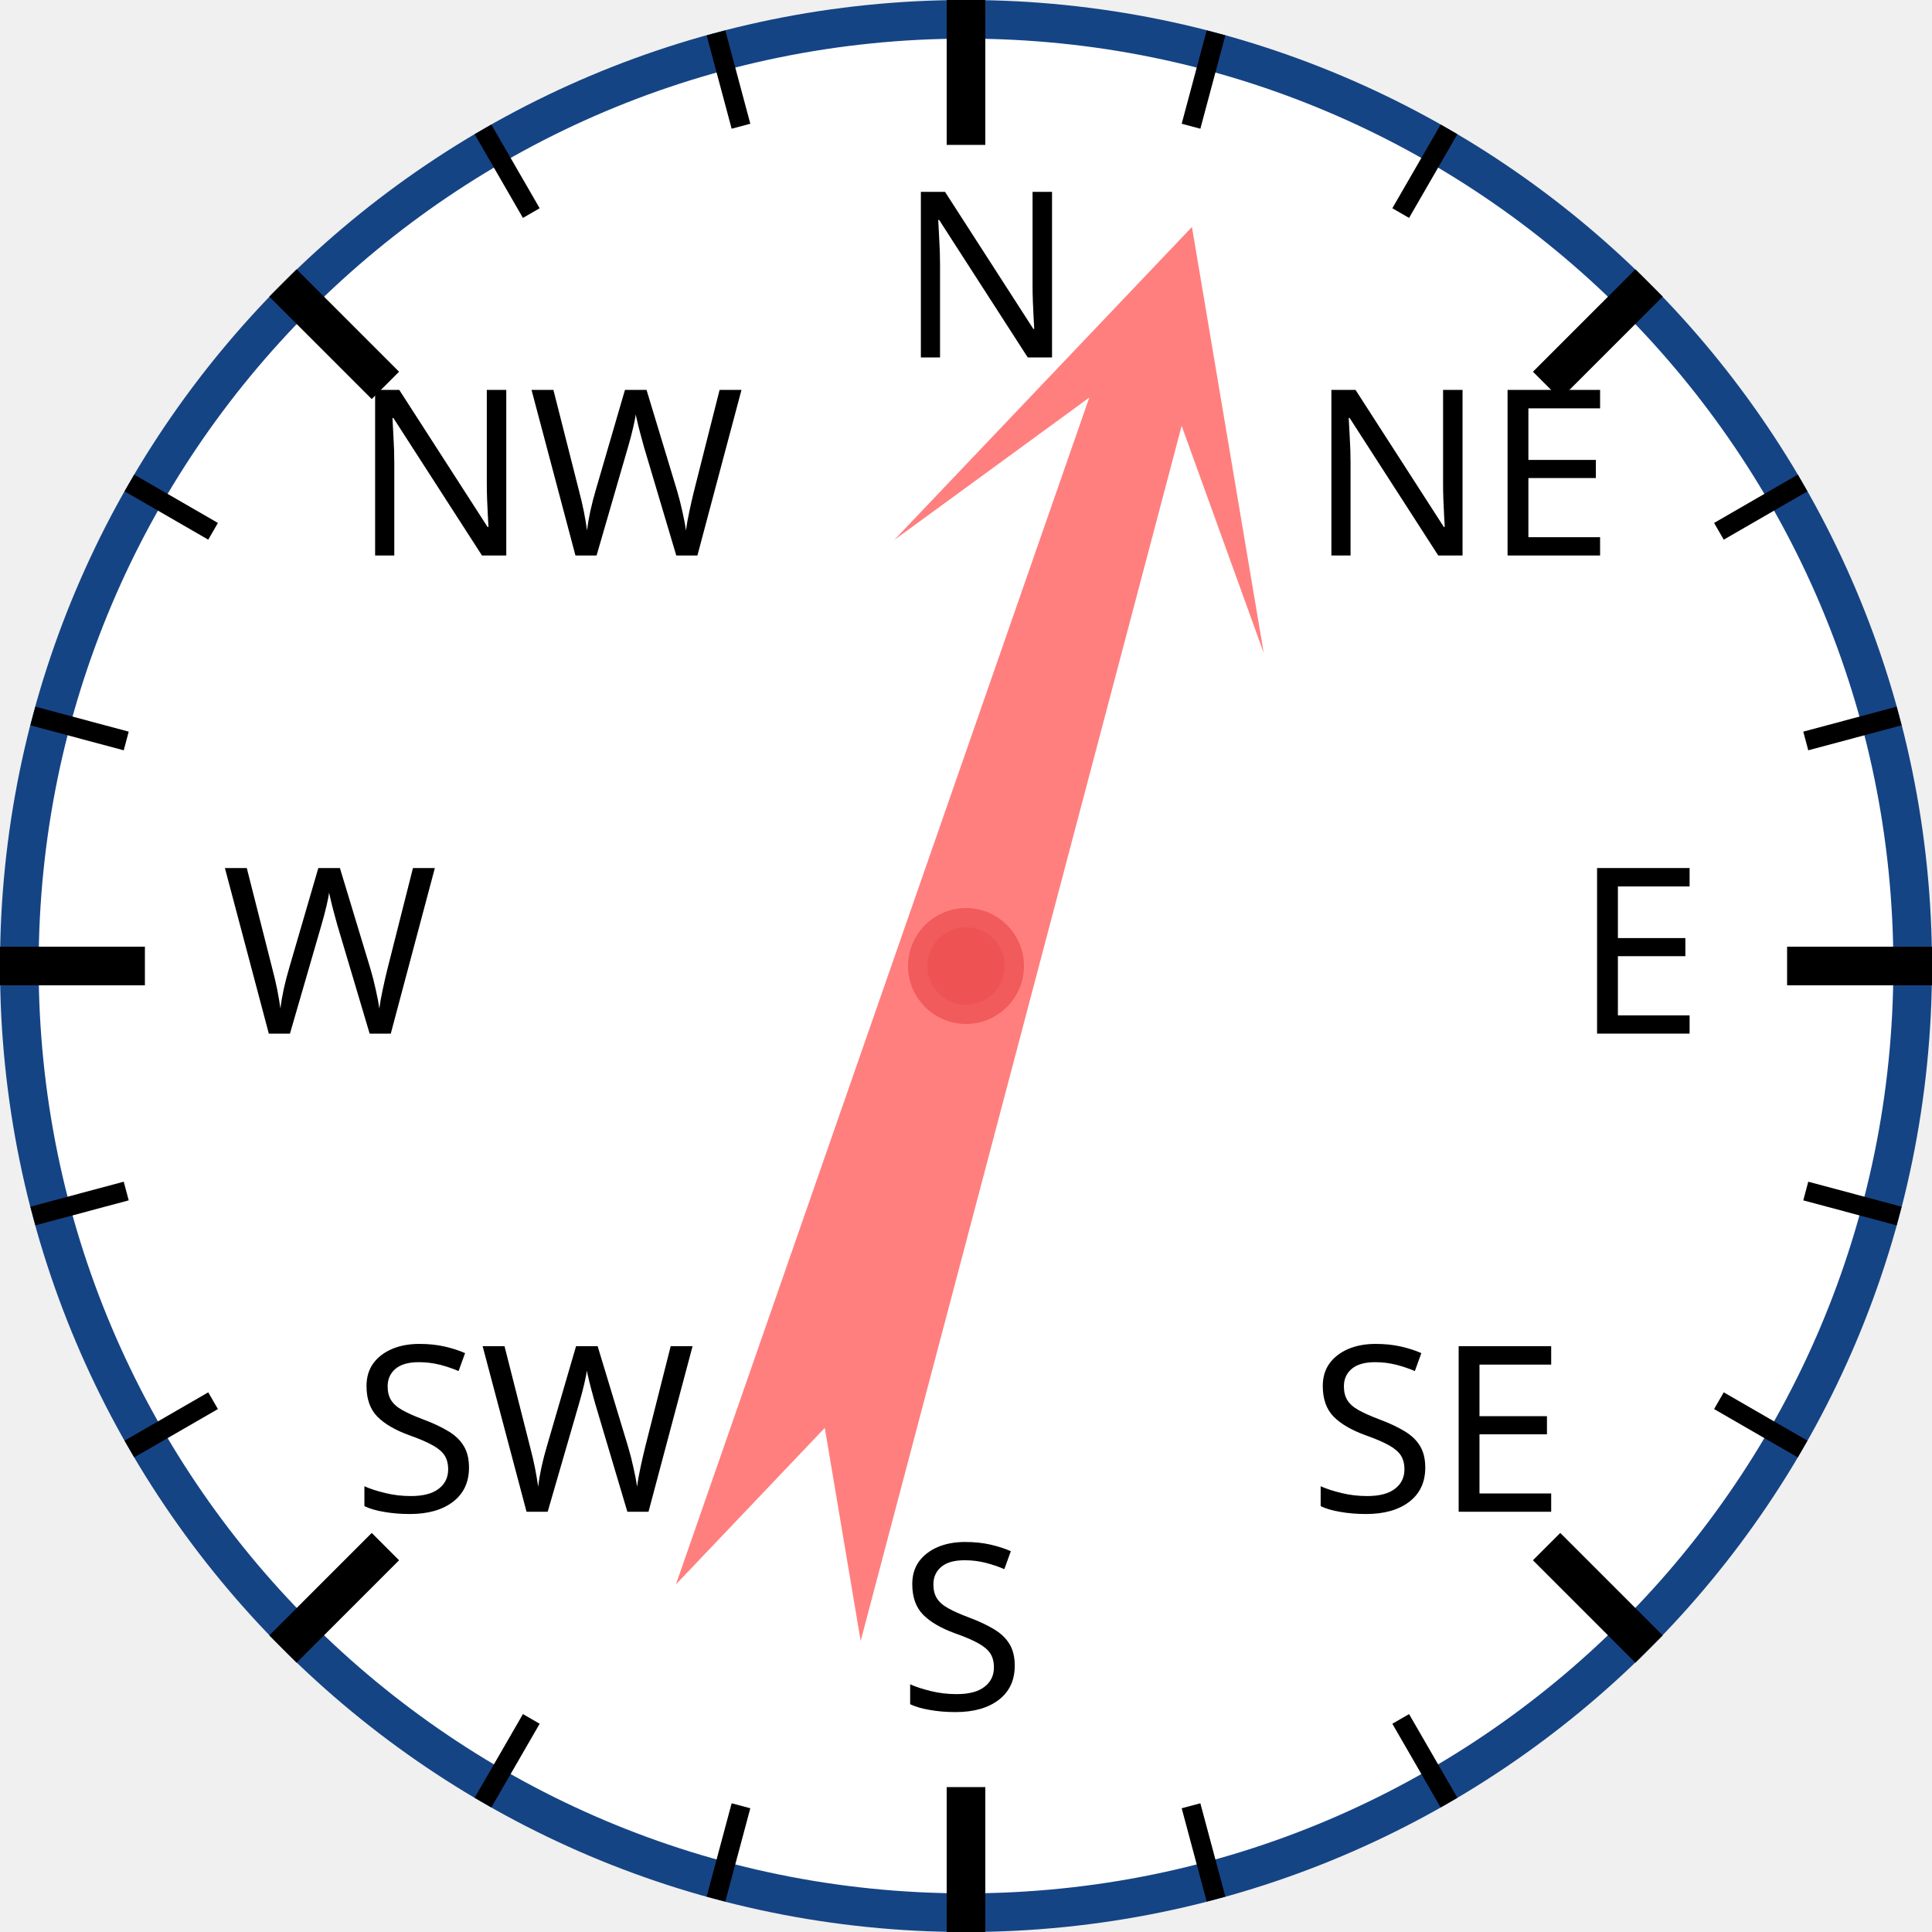
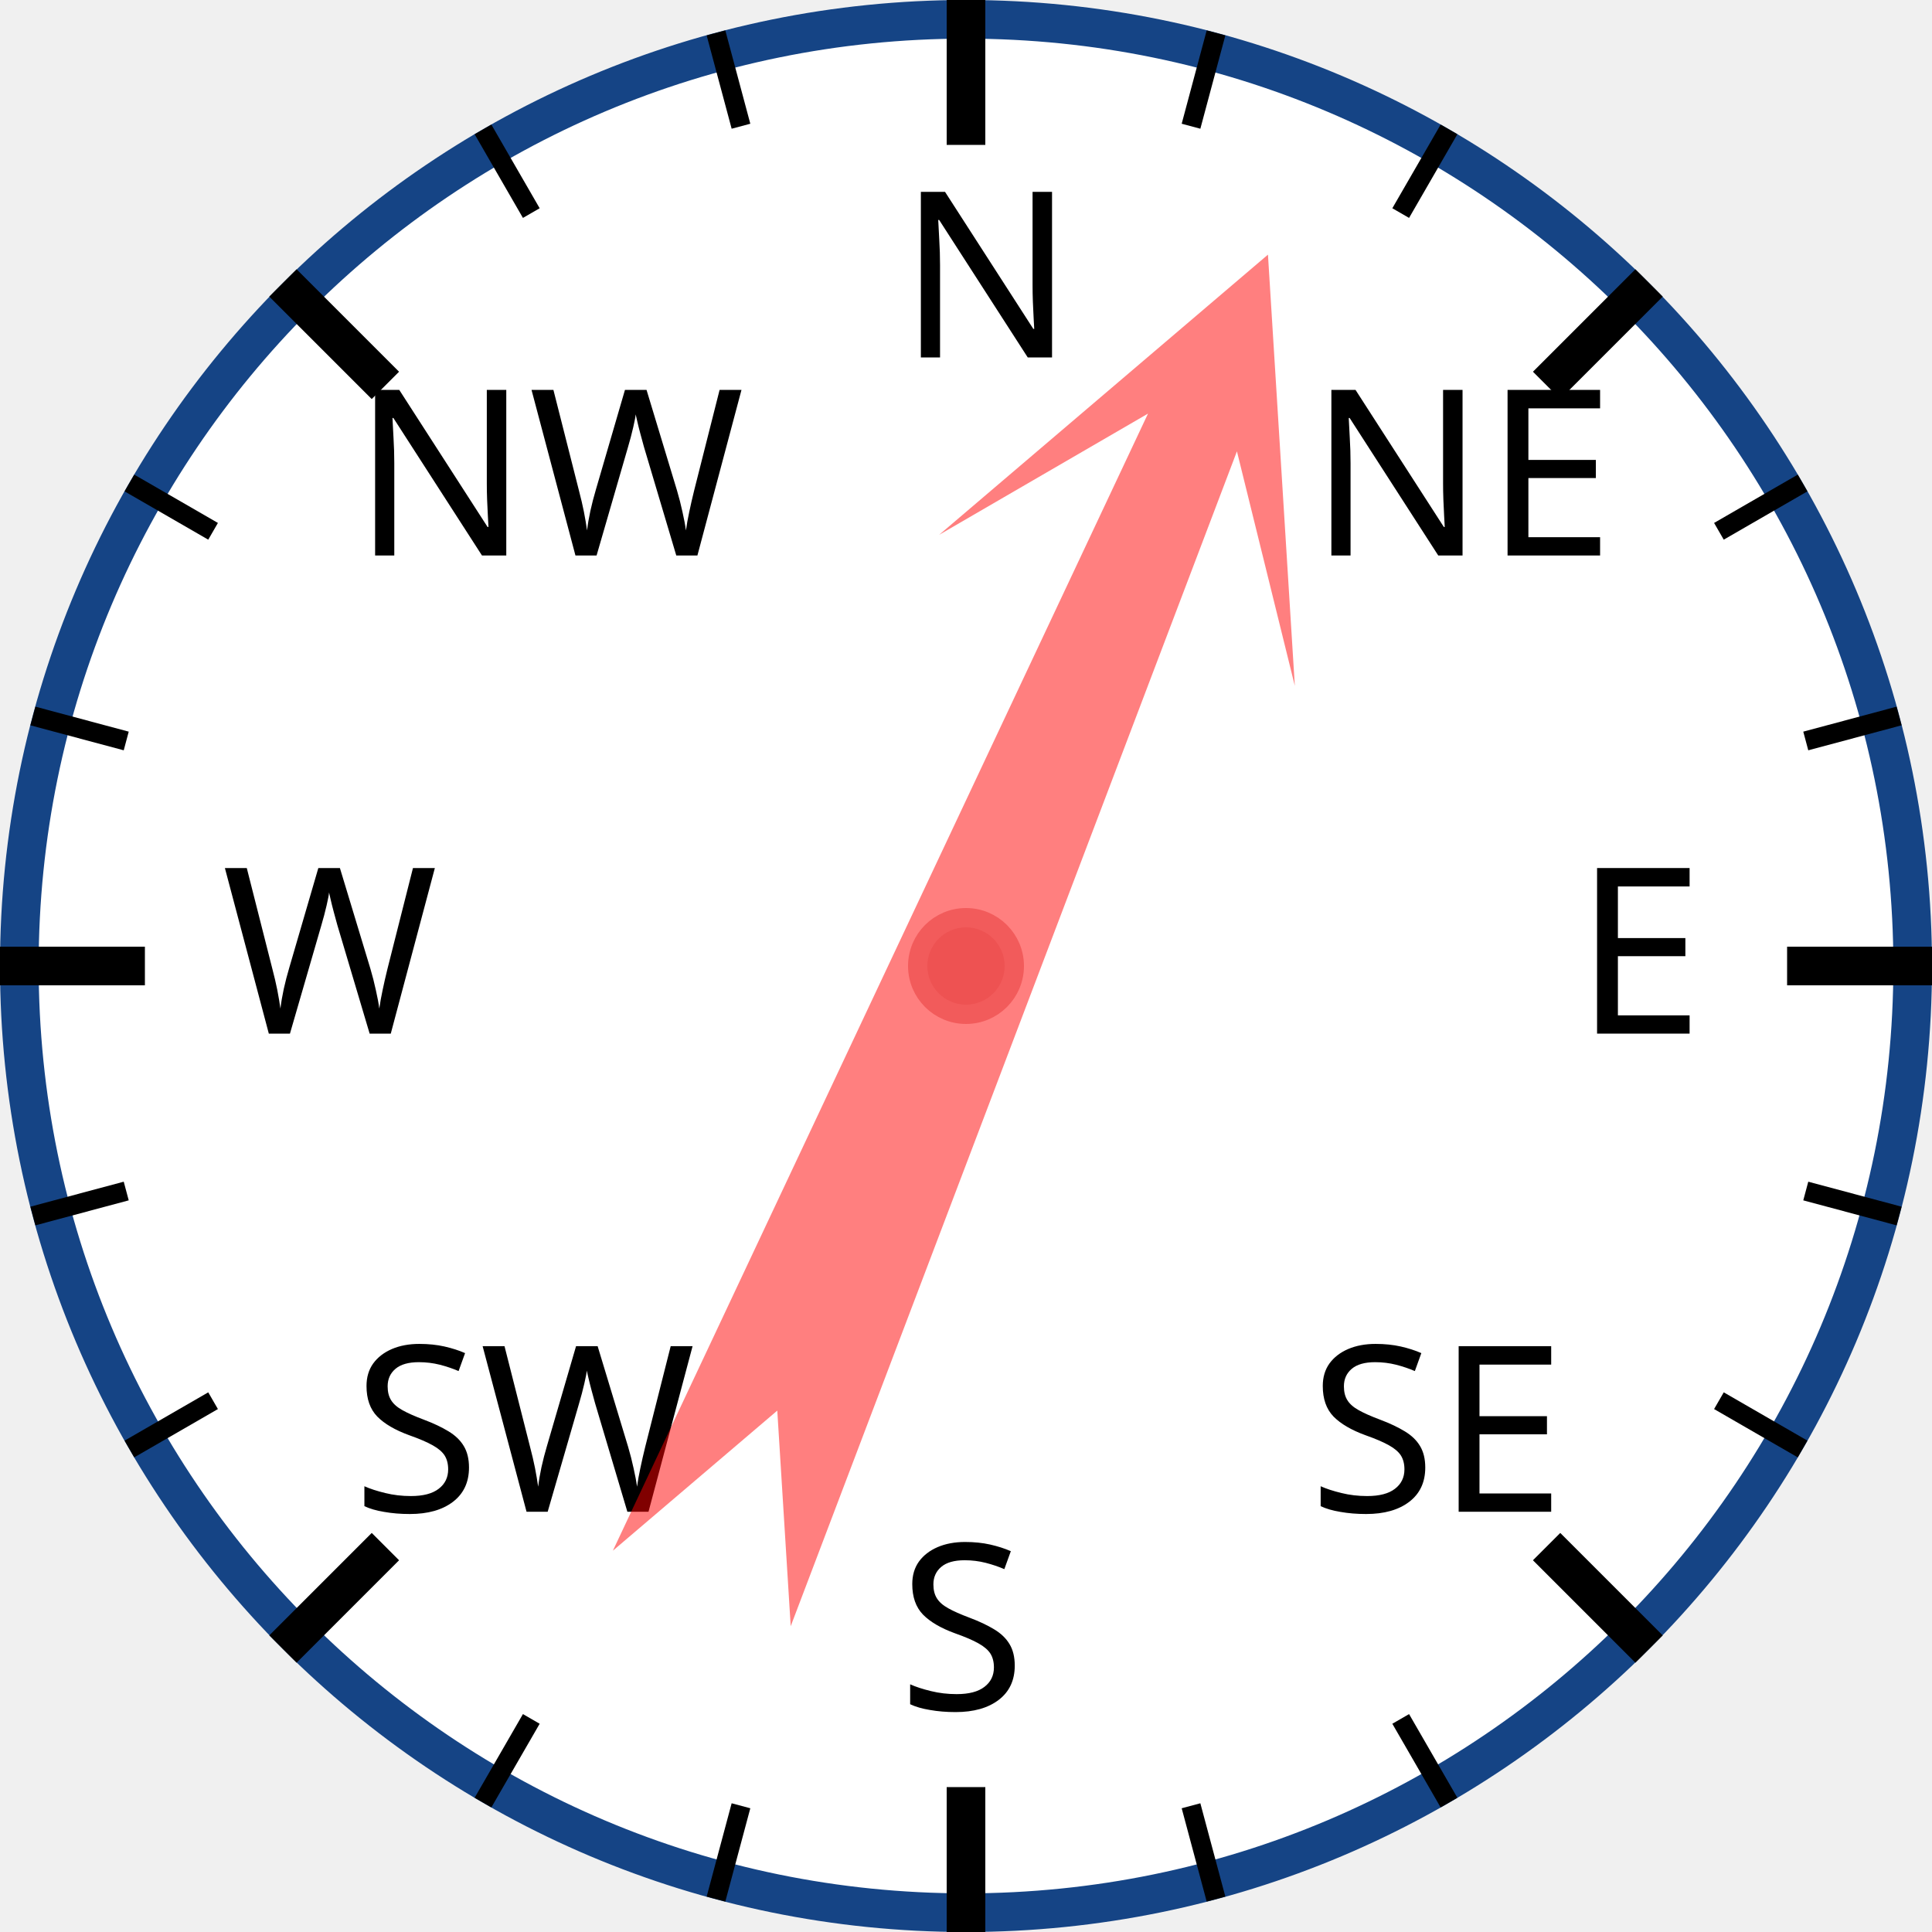
<svg xmlns="http://www.w3.org/2000/svg" width="120px" height="120px" viewBox="0 0 200 200">
  <circle cx="100" cy="100" r="98" style="fill: white; stroke: #154485; stroke-width: 4;" />
  <text x="93.0" y="37.0" style="font-family: sans-serif; font-size: 18pt;">N</text>
  <line x1="100.0" y1="0.0" x2="100.0" y2="15.0" style="stroke: black; stroke-width: 4;" />
  <line x1="74.118" y1="3.407" x2="76.706" y2="13.067" style="stroke: black; stroke-width: 2;" />
  <line x1="50" y1="13.397" x2="55" y2="22.058" style="stroke: black; stroke-width: 2;" />
  <text x="36.503" y="57.503" style="font-family: sans-serif; font-size: 18pt;">NW</text>
  <line x1="29.289" y1="29.289" x2="39.896" y2="39.896" style="stroke: black; stroke-width: 4;" />
  <line x1="13.397" y1="50" x2="22.058" y2="55" style="stroke: black; stroke-width: 2;" />
  <line x1="3.407" y1="74.118" x2="13.067" y2="76.706" style="stroke: black; stroke-width: 2;" />
  <text x="23.0" y="107.0" style="font-family: sans-serif; font-size: 18pt;">W</text>
  <line x1="0.0" y1="100.0" x2="15.0" y2="100.0" style="stroke: black; stroke-width: 4;" />
  <line x1="3.407" y1="125.882" x2="13.067" y2="123.294" style="stroke: black; stroke-width: 2;" />
  <line x1="13.397" y1="150" x2="22.058" y2="145" style="stroke: black; stroke-width: 2;" />
  <text x="36.503" y="156.497" style="font-family: sans-serif; font-size: 18pt;">SW</text>
  <line x1="29.289" y1="170.711" x2="39.896" y2="160.104" style="stroke: black; stroke-width: 4;" />
  <line x1="50" y1="186.603" x2="55" y2="177.942" style="stroke: black; stroke-width: 2;" />
  <line x1="74.118" y1="196.593" x2="76.706" y2="186.933" style="stroke: black; stroke-width: 2;" />
  <text x="93" y="177.0" style="font-family: sans-serif; font-size: 18pt;">S</text>
  <line x1="100" y1="200.0" x2="100" y2="185.0" style="stroke: black; stroke-width: 4;" />
  <line x1="125.882" y1="196.593" x2="123.294" y2="186.933" style="stroke: black; stroke-width: 2;" />
  <line x1="150.0" y1="186.603" x2="145.0" y2="177.942" style="stroke: black; stroke-width: 2;" />
  <text x="135.497" y="156.497" style="font-family: sans-serif; font-size: 18pt;">SE</text>
  <line x1="170.711" y1="170.711" x2="160.104" y2="160.104" style="stroke: black; stroke-width: 4;" />
  <line x1="186.603" y1="150" x2="177.942" y2="145" style="stroke: black; stroke-width: 2;" />
  <line x1="196.593" y1="125.882" x2="186.933" y2="123.294" style="stroke: black; stroke-width: 2;" />
  <text x="163.0" y="107" style="font-family: sans-serif; font-size: 18pt;">E</text>
  <line x1="200.0" y1="100" x2="185.0" y2="100" style="stroke: black; stroke-width: 4;" />
  <line x1="196.593" y1="74.118" x2="186.933" y2="76.706" style="stroke: black; stroke-width: 2;" />
  <line x1="186.603" y1="50" x2="177.942" y2="55" style="stroke: black; stroke-width: 2;" />
  <text x="135.497" y="57.503" style="font-family: sans-serif; font-size: 18pt;">NE</text>
  <line x1="170.711" y1="29.289" x2="160.104" y2="39.896" style="stroke: black; stroke-width: 4;" />
  <line x1="150" y1="13.397" x2="145" y2="22.058" style="stroke: black; stroke-width: 2;" />
  <line x1="125.882" y1="3.407" x2="123.294" y2="13.067" style="stroke: black; stroke-width: 2;" />
-   <polygon points="100 20 120 60 105 40 110 170 100 150 90 170 95 40 80 60" style="fill: red; fill-opacity: 0.5;" transform="rotate(17,100,100)" />
+   <polygon points="100 20 120 60 105 40 110 170 100 150 90 170 95 40 80 60" style="fill: red; fill-opacity: 0.5;" transform="rotate(23,100,100)" />
  <circle cx="100" cy="100" r="5" style="fill: #EE5252; stroke: #F25B5B; stroke-width: 2;" />
</svg>
